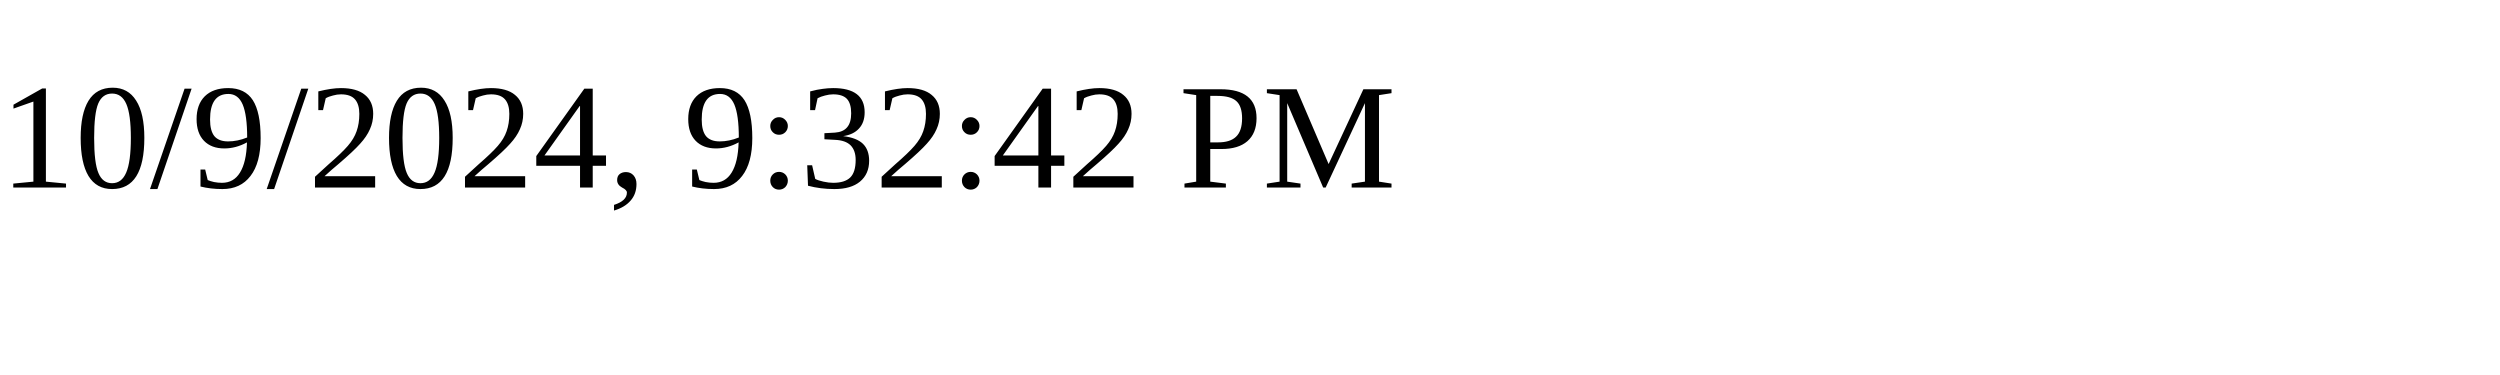
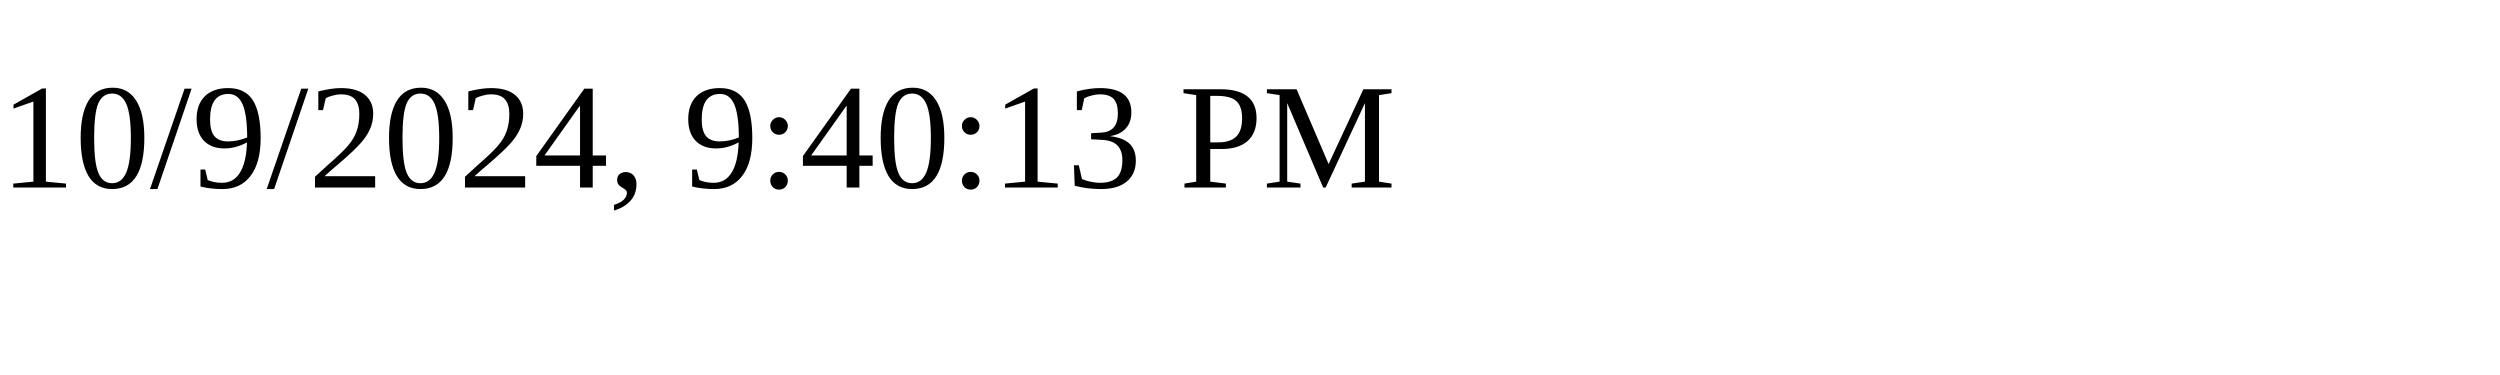
<svg xmlns="http://www.w3.org/2000/svg" height="30" width="200">
-   <text x="0" y="15">10/9/2024, 9:32:42 PM</text>
+   <text x="0" y="15">10/9/2024, 9:40:13 PM</text>
</svg>
